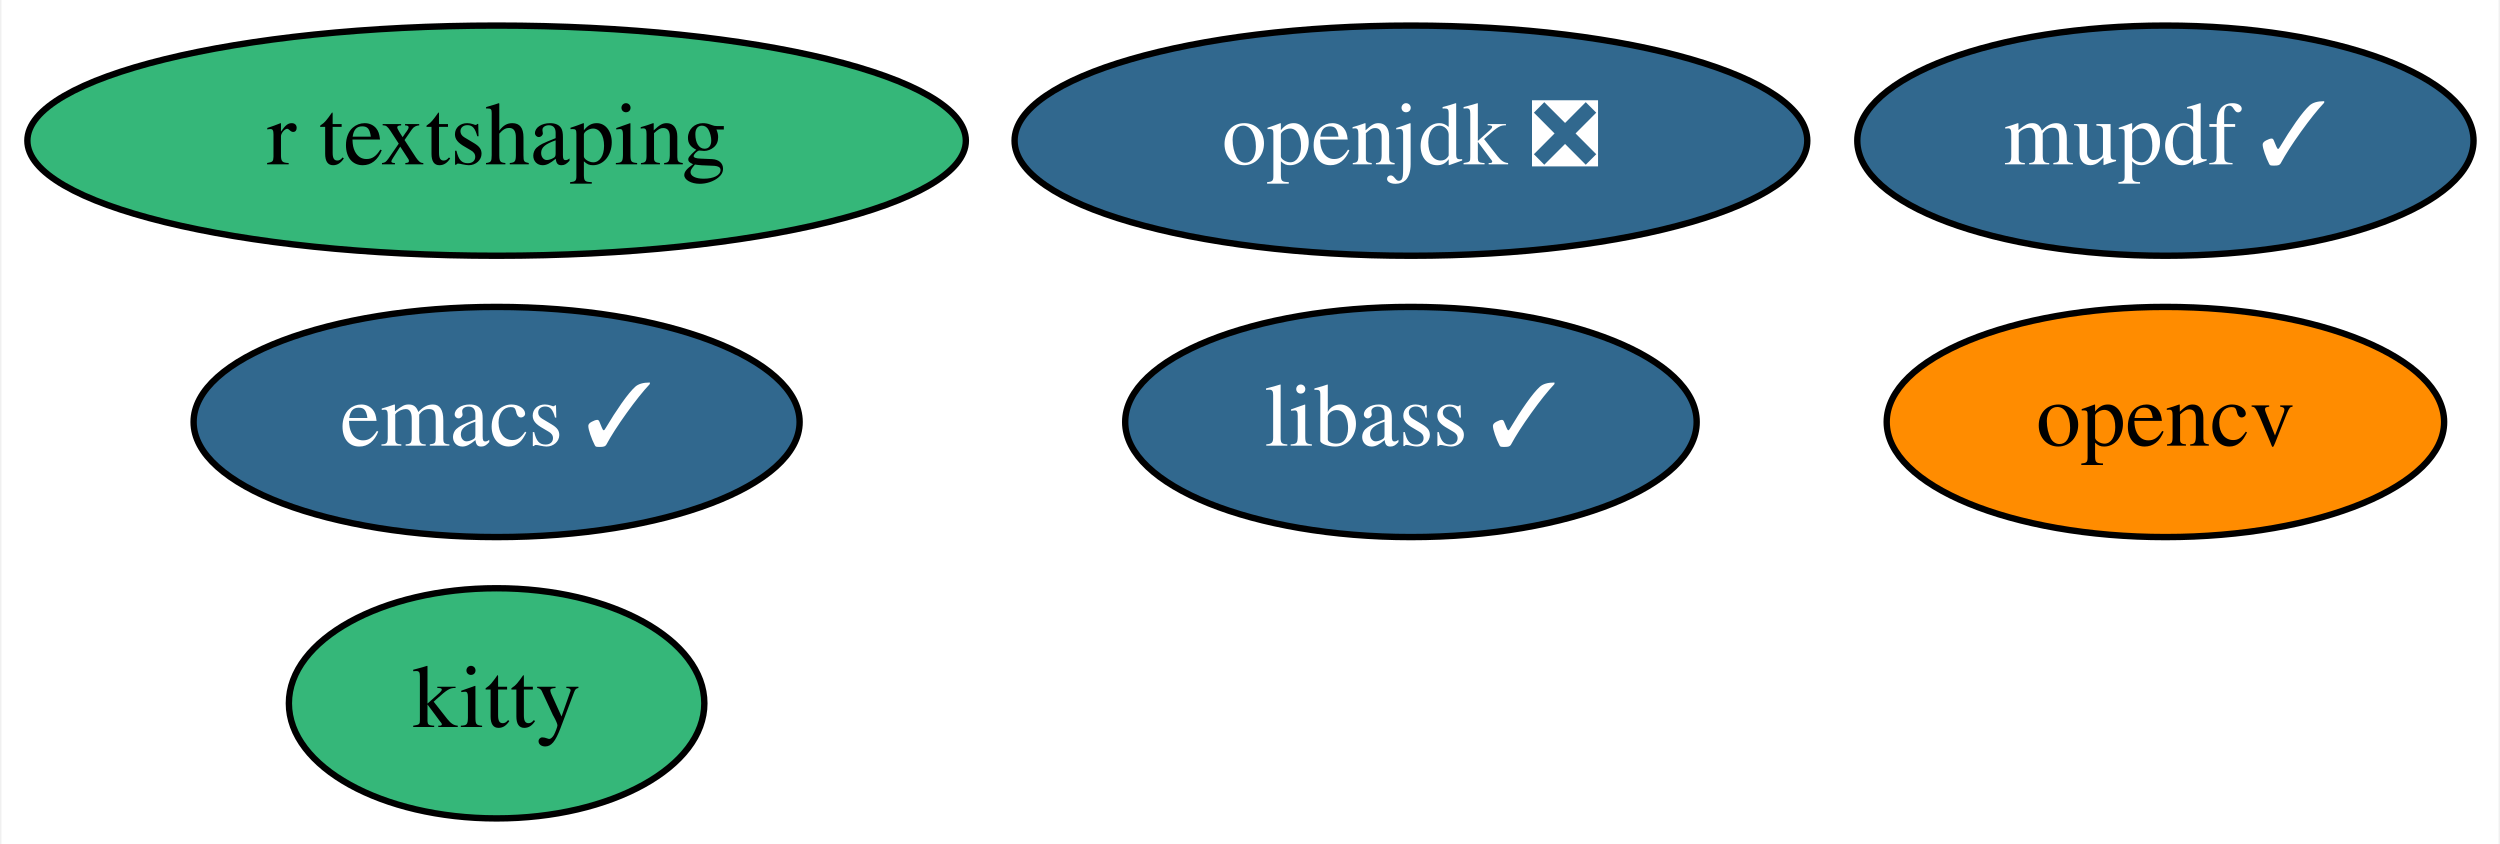
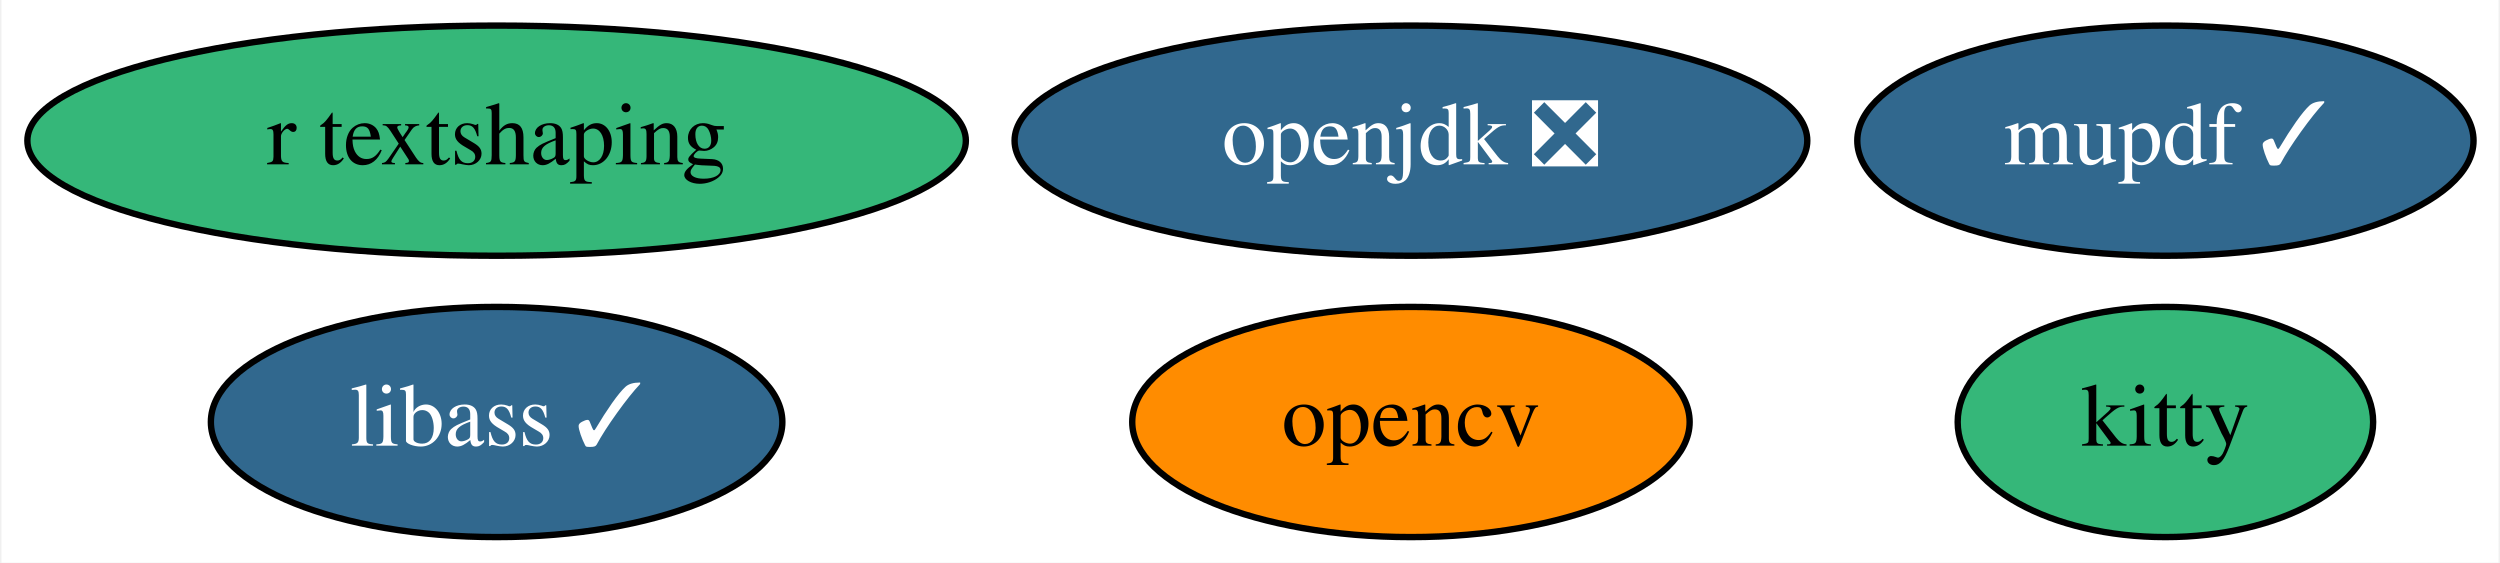
- <svg xmlns="http://www.w3.org/2000/svg" xmlns:xlink="http://www.w3.org/1999/xlink" width="391pt" height="132pt" viewBox="0.00 0.00 390.54 132.00">
-   <g id="graph0" class="graph" transform="scale(1 1) rotate(0) translate(4 128)">
-     <polygon fill="white" stroke="transparent" points="-4,4 -4,-128 386.54,-128 386.54,4 -4,4" />
+ <svg xmlns="http://www.w3.org/2000/svg" xmlns:xlink="http://www.w3.org/1999/xlink" width="391pt" height="88pt" viewBox="0.00 0.00 390.54 88.00">
+   <g id="graph0" class="graph" transform="scale(1 1) rotate(0) translate(4 84)">
+     <polygon fill="white" stroke="transparent" points="-4,4 -4,-84 386.54,-84 386.54,4 -4,4" />
    <g id="node1" class="node">
      <g id="a_node1">
-         <a xlink:href="https://github.com/conda-forge/emacs-feedstock/pull/53" xlink:title="emacs ✓">
-           <ellipse fill="#31688e" stroke="black" cx="73.44" cy="-62" rx="47.39" ry="18" />
-           <text text-anchor="middle" x="73.44" y="-58.3" font-family="Times,serif" font-size="14.00" fill="white">emacs ✓</text>
+         <a xlink:href="https://github.com/conda-forge/opencv-feedstock" xlink:title="opencv">
+           <ellipse fill="#ff8c00" stroke="black" cx="216.44" cy="-18" rx="43.59" ry="18" />
+           <text text-anchor="middle" x="216.44" y="-14.3" font-family="Times,serif" font-size="14.00">opencv</text>
        </a>
      </g>
    </g>
    <g id="node2" class="node">
      <g id="a_node2">
-         <a xlink:href="https://github.com/conda-forge/opencv-feedstock" xlink:title="opencv">
-           <ellipse fill="#ff8c00" stroke="black" cx="334.44" cy="-62" rx="43.59" ry="18" />
-           <text text-anchor="middle" x="334.44" y="-58.3" font-family="Times,serif" font-size="14.00">opencv</text>
+         <a xlink:href="https://github.com/conda-forge/openjdk-feedstock/pull/85" xlink:title="openjdk ❎">
+           <ellipse fill="#31688e" stroke="black" cx="216.44" cy="-62" rx="61.99" ry="18" />
+           <text text-anchor="middle" x="216.44" y="-58.3" font-family="Times,serif" font-size="14.00" fill="white">openjdk ❎</text>
        </a>
      </g>
    </g>
    <g id="node3" class="node">
      <g id="a_node3">
-         <a xlink:href="https://github.com/conda-forge/openjdk-feedstock/pull/85" xlink:title="openjdk ❎">
-           <ellipse fill="#31688e" stroke="black" cx="216.44" cy="-106" rx="61.99" ry="18" />
-           <text text-anchor="middle" x="216.44" y="-102.3" font-family="Times,serif" font-size="14.00" fill="white">openjdk ❎</text>
+         <a xlink:href="https://github.com/conda-forge/libass-feedstock/pull/6" xlink:title="libass ✓">
+           <ellipse fill="#31688e" stroke="black" cx="73.44" cy="-18" rx="44.69" ry="18" />
+           <text text-anchor="middle" x="73.44" y="-14.3" font-family="Times,serif" font-size="14.00" fill="white">libass ✓</text>
        </a>
      </g>
    </g>
    <g id="node4" class="node">
      <g id="a_node4">
-         <a xlink:href="https://github.com/conda-forge/libass-feedstock/pull/6" xlink:title="libass ✓">
-           <ellipse fill="#31688e" stroke="black" cx="216.44" cy="-62" rx="44.69" ry="18" />
-           <text text-anchor="middle" x="216.44" y="-58.3" font-family="Times,serif" font-size="14.00" fill="white">libass ✓</text>
+         <a xlink:href="https://github.com/conda-forge/kitty-feedstock" xlink:title="kitty">
+           <ellipse fill="#35b779" stroke="black" cx="334.44" cy="-18" rx="32.49" ry="18" />
+           <text text-anchor="middle" x="334.44" y="-14.3" font-family="Times,serif" font-size="14.00">kitty</text>
        </a>
      </g>
    </g>
    <g id="node5" class="node">
      <g id="a_node5">
-         <a xlink:href="https://github.com/conda-forge/kitty-feedstock" xlink:title="kitty">
-           <ellipse fill="#35b779" stroke="black" cx="73.44" cy="-18" rx="32.49" ry="18" />
-           <text text-anchor="middle" x="73.44" y="-14.3" font-family="Times,serif" font-size="14.00">kitty</text>
+         <a xlink:href="https://github.com/conda-forge/mupdf-feedstock/pull/8" xlink:title="mupdf ✓">
+           <ellipse fill="#31688e" stroke="black" cx="334.44" cy="-62" rx="48.19" ry="18" />
+           <text text-anchor="middle" x="334.44" y="-58.3" font-family="Times,serif" font-size="14.00" fill="white">mupdf ✓</text>
        </a>
      </g>
    </g>
    <g id="node6" class="node">
      <g id="a_node6">
-         <a xlink:href="https://github.com/conda-forge/mupdf-feedstock/pull/8" xlink:title="mupdf ✓">
-           <ellipse fill="#31688e" stroke="black" cx="334.44" cy="-106" rx="48.19" ry="18" />
-           <text text-anchor="middle" x="334.44" y="-102.3" font-family="Times,serif" font-size="14.00" fill="white">mupdf ✓</text>
-         </a>
-       </g>
-     </g>
-     <g id="node7" class="node">
-       <g id="a_node7">
        <a xlink:href="https://github.com/conda-forge/r-textshaping-feedstock" xlink:title="r textshaping">
-           <ellipse fill="#35b779" stroke="black" cx="73.44" cy="-106" rx="73.39" ry="18" />
-           <text text-anchor="middle" x="73.44" y="-102.3" font-family="Times,serif" font-size="14.00">r textshaping</text>
+           <ellipse fill="#35b779" stroke="black" cx="73.44" cy="-62" rx="73.39" ry="18" />
+           <text text-anchor="middle" x="73.44" y="-58.3" font-family="Times,serif" font-size="14.00">r textshaping</text>
        </a>
      </g>
    </g>
  </g>
</svg>
